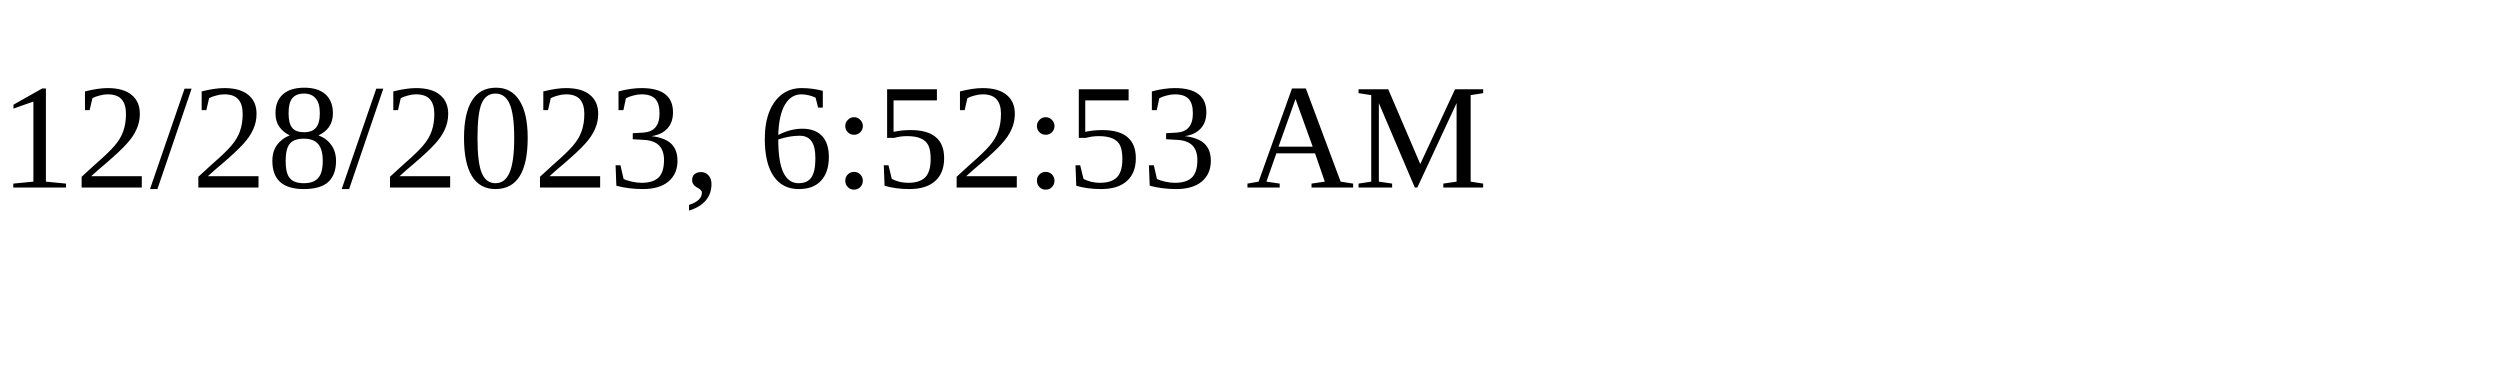
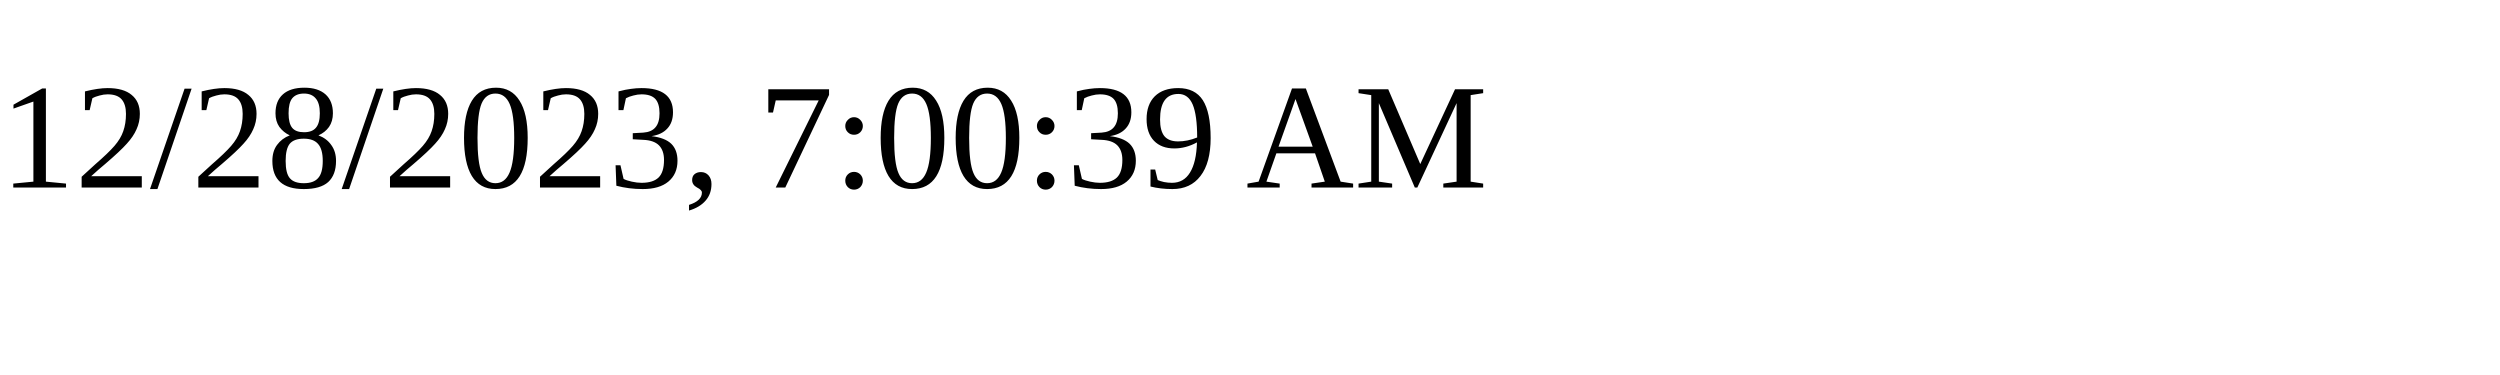
<svg xmlns="http://www.w3.org/2000/svg" height="30" width="200">
-   <text x="0" y="15">12/28/2023, 6:52:53 AM</text>
+   <text x="0" y="15">12/28/2023, 7:00:39 AM</text>
</svg>
